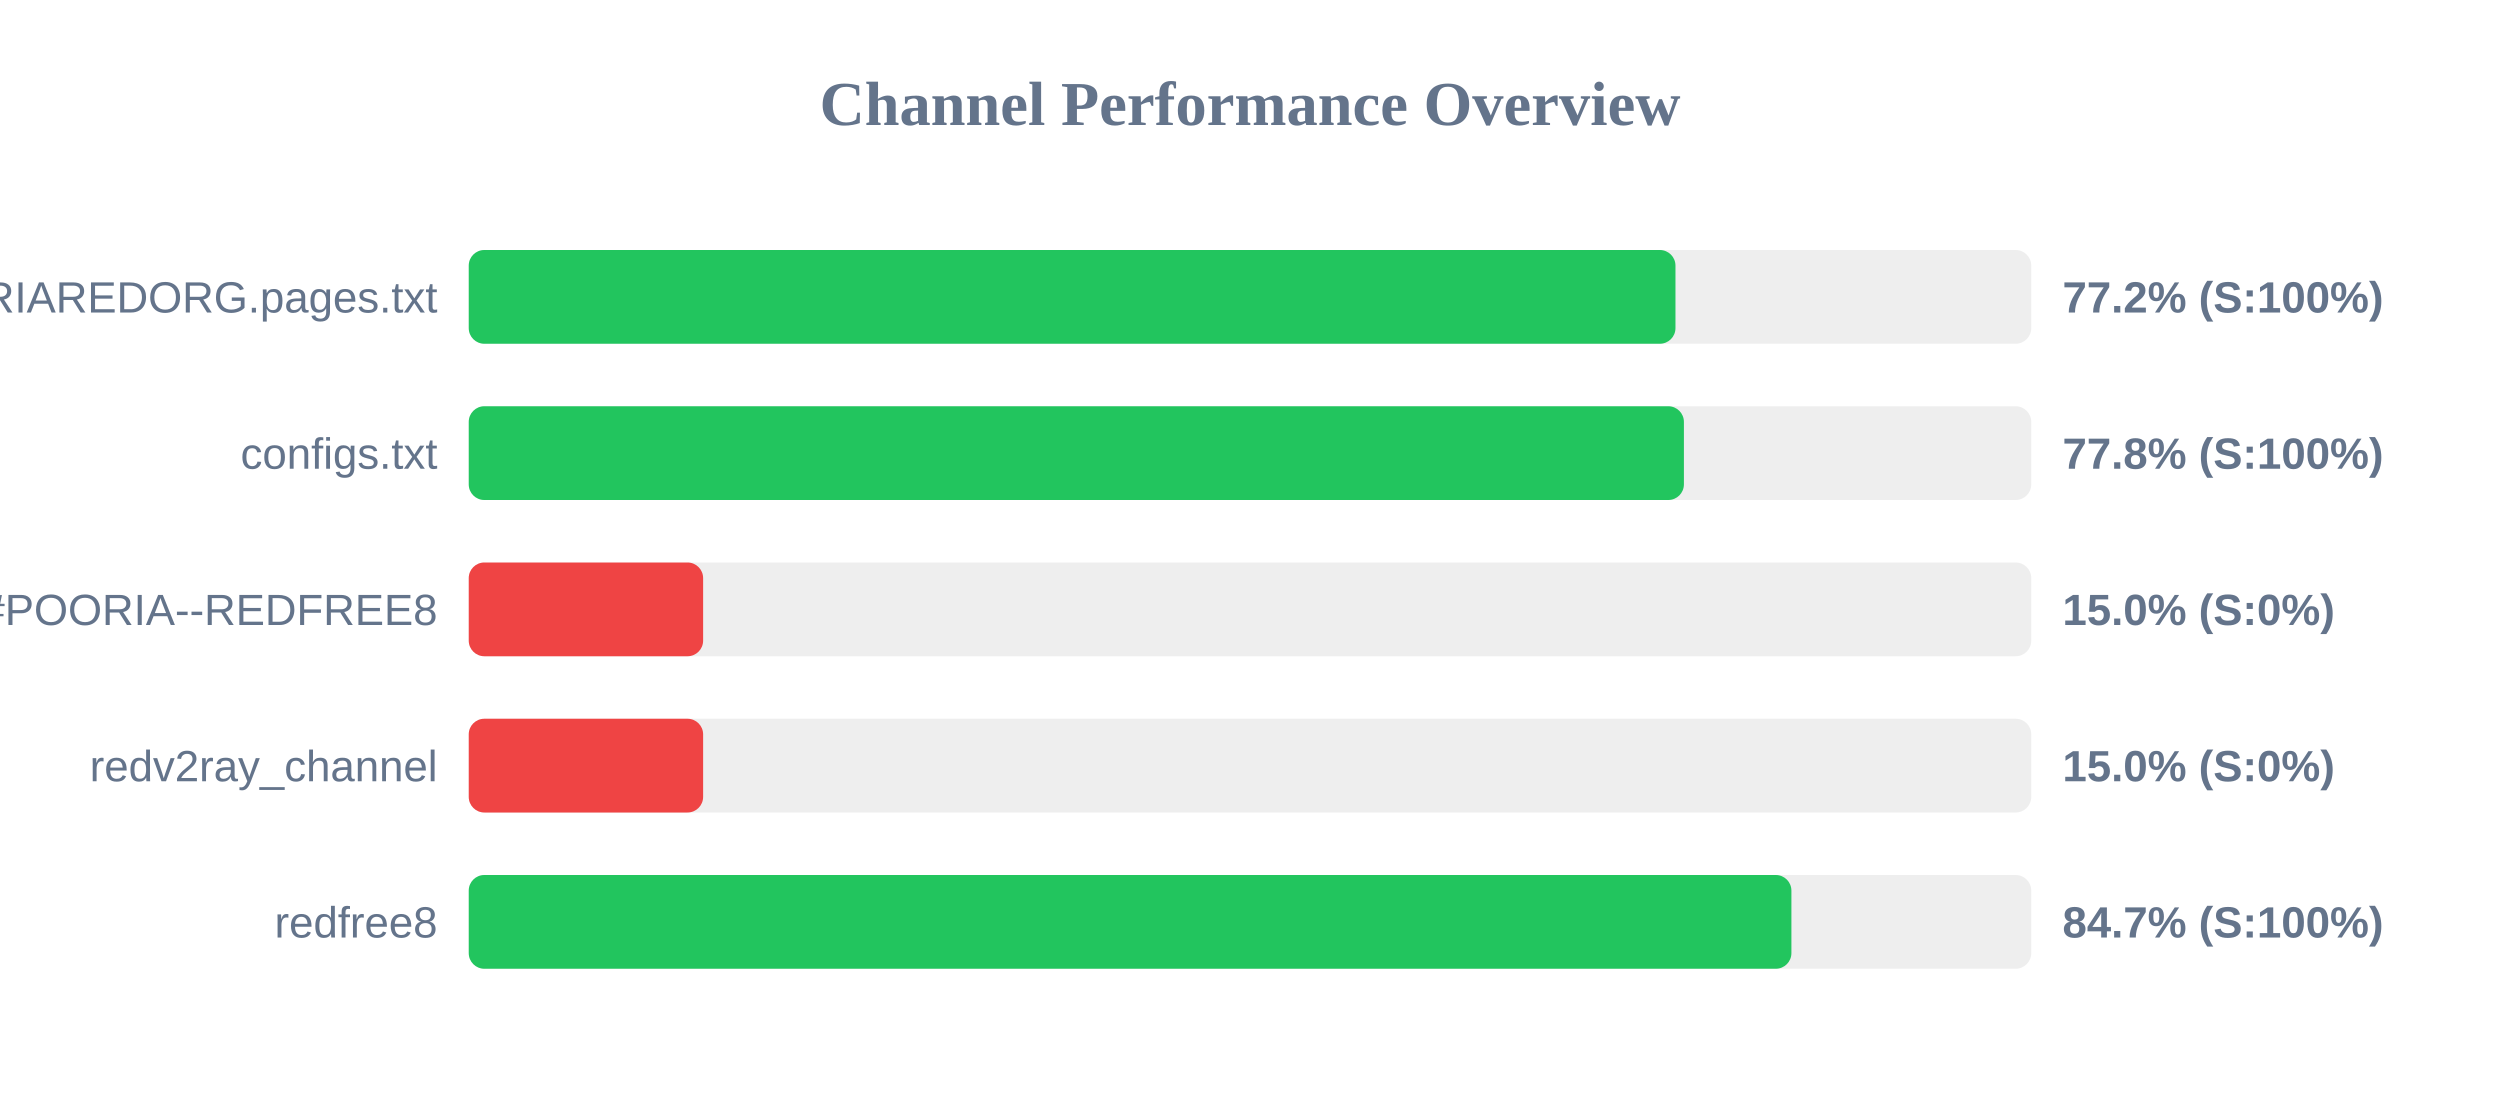
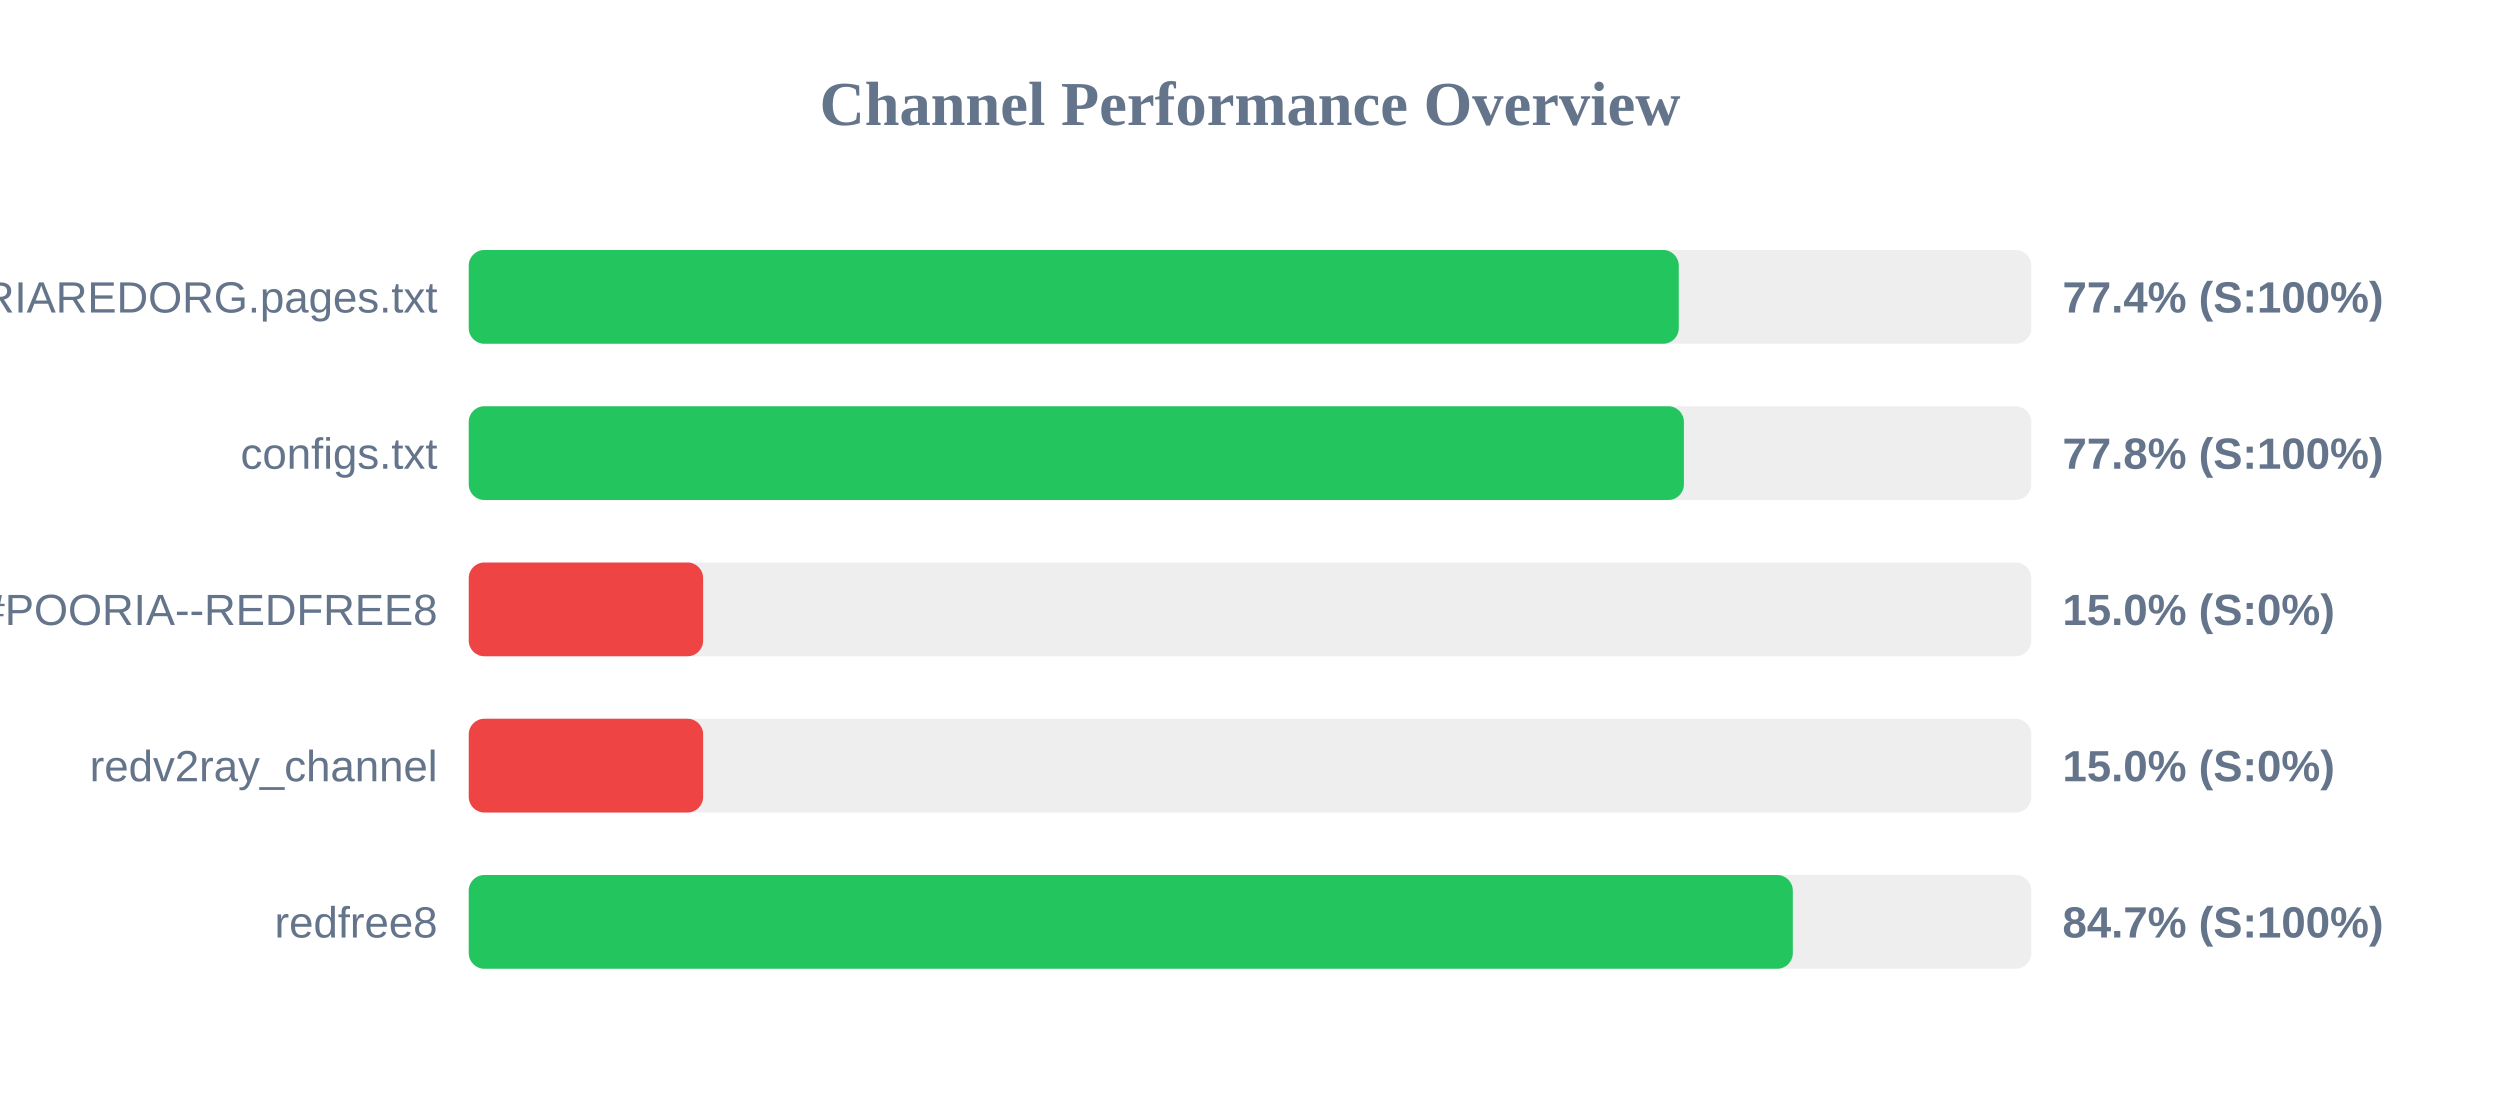
<svg xmlns="http://www.w3.org/2000/svg" width="800" height="350" version="1.1">
  <style>
        .row { font: 14px Arial; fill: #64748b; }
        .score { font: bold 14px Arial; fill: #64748b; }
    </style>
  <text x="400" y="40" text-anchor="middle" font-size="20px" font-weight="bold" fill="#64748b">Channel Performance Overview</text>
  <rect x="150" y="80" width="500" height="30" fill="#eee" rx="5" />
-   <rect x="150" y="80" width="386.15" height="30" fill="#22c55e" rx="5" />
+   <rect x="150" y="80" width="387.2" height="30" fill="#22c55e" rx="5" />
  <text x="140" y="100" text-anchor="end" class="row">POORIAREDORG.pages.txt</text>
-   <text x="660" y="100" text-anchor="start" class="score">77.2% (S:100%)</text>
+   <text x="660" y="100" text-anchor="start" class="score">77.4% (S:100%)</text>
  <rect x="150" y="130" width="500" height="30" fill="#eee" rx="5" />
  <rect x="150" y="130" width="388.85" height="30" fill="#22c55e" rx="5" />
  <text x="140" y="150" text-anchor="end" class="row">configs.txt</text>
  <text x="660" y="150" text-anchor="start" class="score">77.8% (S:100%)</text>
  <rect x="150" y="180" width="500" height="30" fill="#eee" rx="5" />
  <rect x="150" y="180" width="75.0" height="30" fill="#ef4444" rx="5" />
  <text x="140" y="200" text-anchor="end" class="row">POORIA--REDFREE8.txt#POORIA--REDFREE8</text>
  <text x="660" y="200" text-anchor="start" class="score">15.0% (S:0%)</text>
  <rect x="150" y="230" width="500" height="30" fill="#eee" rx="5" />
  <rect x="150" y="230" width="75.0" height="30" fill="#ef4444" rx="5" />
  <text x="140" y="250" text-anchor="end" class="row">redv2ray_channel</text>
  <text x="660" y="250" text-anchor="start" class="score">15.0% (S:0%)</text>
  <rect x="150" y="280" width="500" height="30" fill="#eee" rx="5" />
-   <rect x="150" y="280" width="423.25" height="30" fill="#22c55e" rx="5" />
+   <rect x="150" y="280" width="423.7" height="30" fill="#22c55e" rx="5" />
  <text x="140" y="300" text-anchor="end" class="row">redfree8</text>
  <text x="660" y="300" text-anchor="start" class="score">84.7% (S:100%)</text>
</svg>
